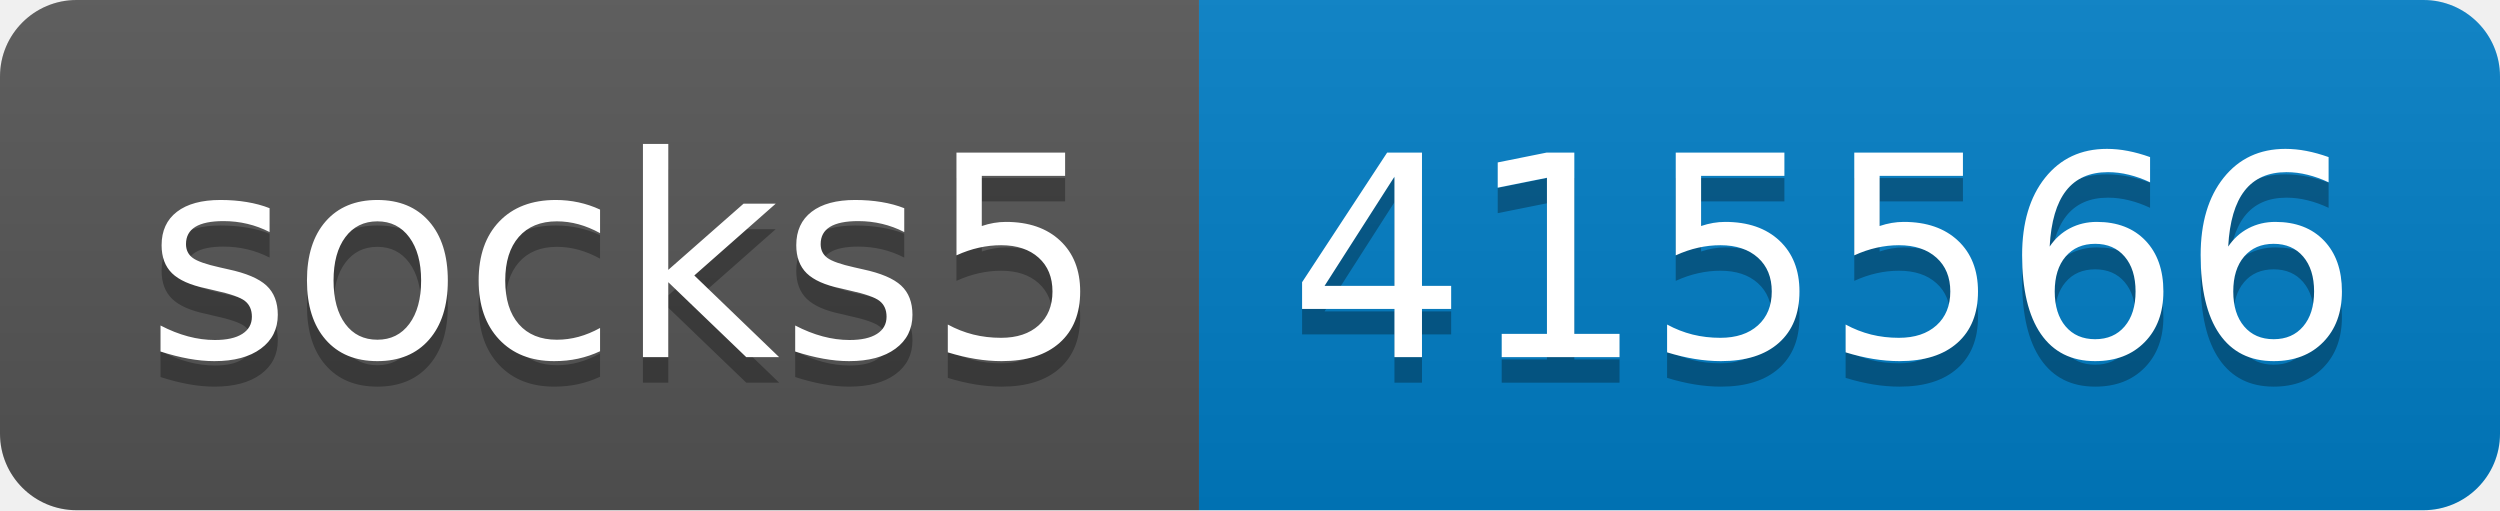
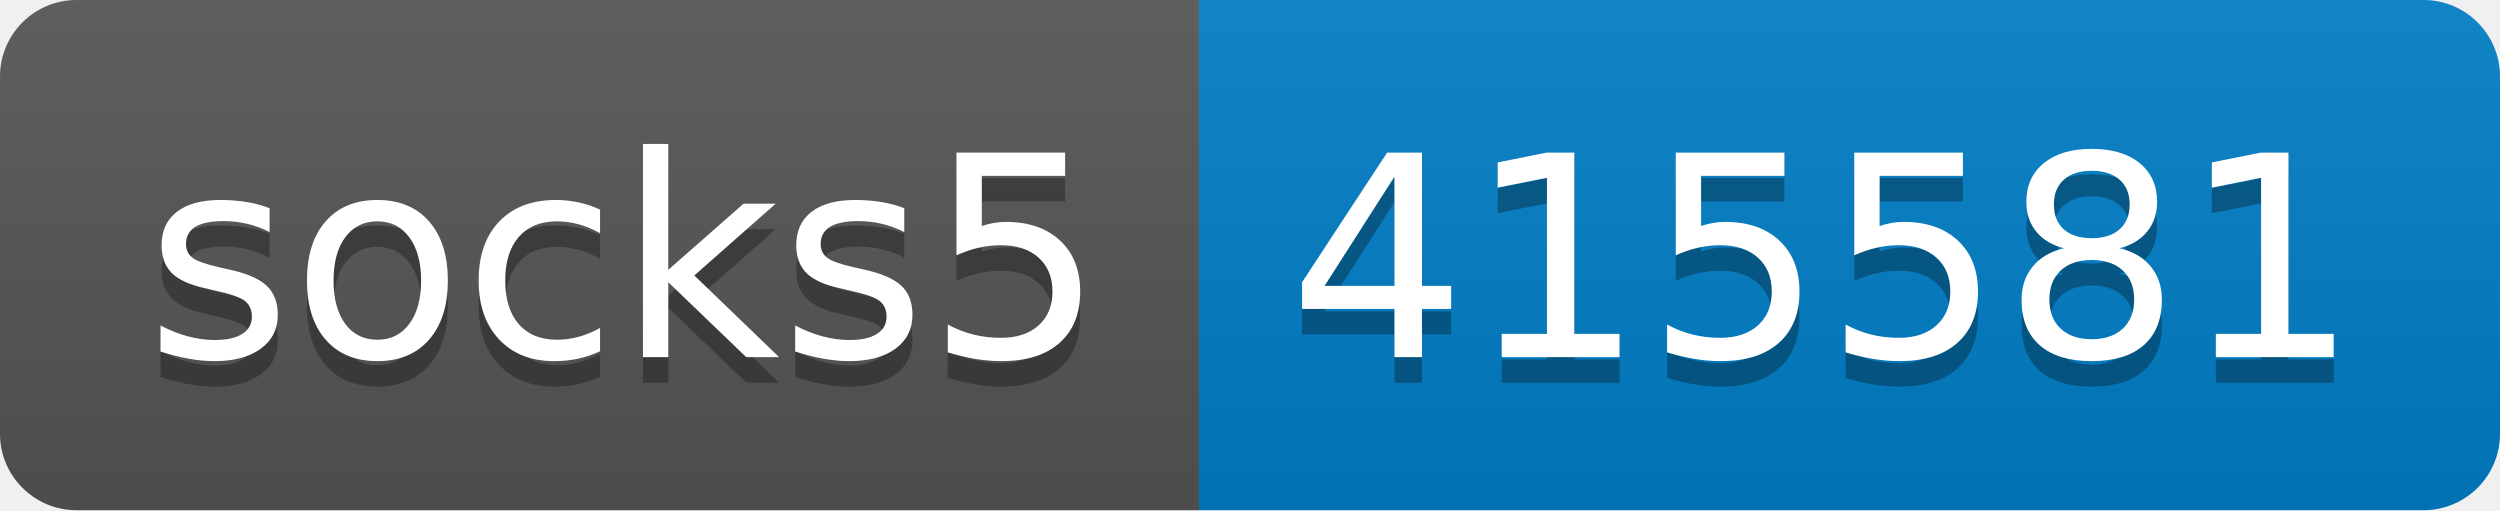
- <svg xmlns="http://www.w3.org/2000/svg" width="98" height="20" role="img" aria-label="socks5: 415566">
+ <svg xmlns="http://www.w3.org/2000/svg" width="98" height="20" role="img" aria-label="socks5: 415581">
  <linearGradient id="s" x2="0" y2="100%">
    <stop offset="0" stop-color="#bbb" stop-opacity=".1" />
    <stop offset="1" stop-opacity=".1" />
  </linearGradient>
  <clipPath id="r">
    <rect width="98" height="20" rx="3" fill="#fff" />
  </clipPath>
  <g clip-path="url(#r)">
    <rect width="47" height="20" fill="#555" />
    <rect x="47" width="51" height="20" fill="#007ec6" />
    <rect width="98" height="20" fill="url(#s)" />
  </g>
  <g fill="#fff" text-anchor="middle" font-family="Verdana,Geneva,DejaVu Sans,sans-serif" text-rendering="geometricPrecision" font-size="110">
    <text aria-hidden="true" x="245" y="150" fill="#010101" fill-opacity=".3" transform="scale(.1)" textLength="370">socks5</text>
    <text x="245" y="140" transform="scale(.1)" fill="#fff" textLength="370">socks5</text>
-     <text aria-hidden="true" x="715" y="150" fill="#010101" fill-opacity=".3" transform="scale(.1)" textLength="410">415566</text>
-     <text x="715" y="140" transform="scale(.1)" fill="#fff" textLength="410">415566</text>
+     <text aria-hidden="true" x="715" y="150" fill="#010101" fill-opacity=".3" transform="scale(.1)" textLength="410">415581</text>
+     <text x="715" y="140" transform="scale(.1)" fill="#fff" textLength="410">415581</text>
  </g>
</svg>
